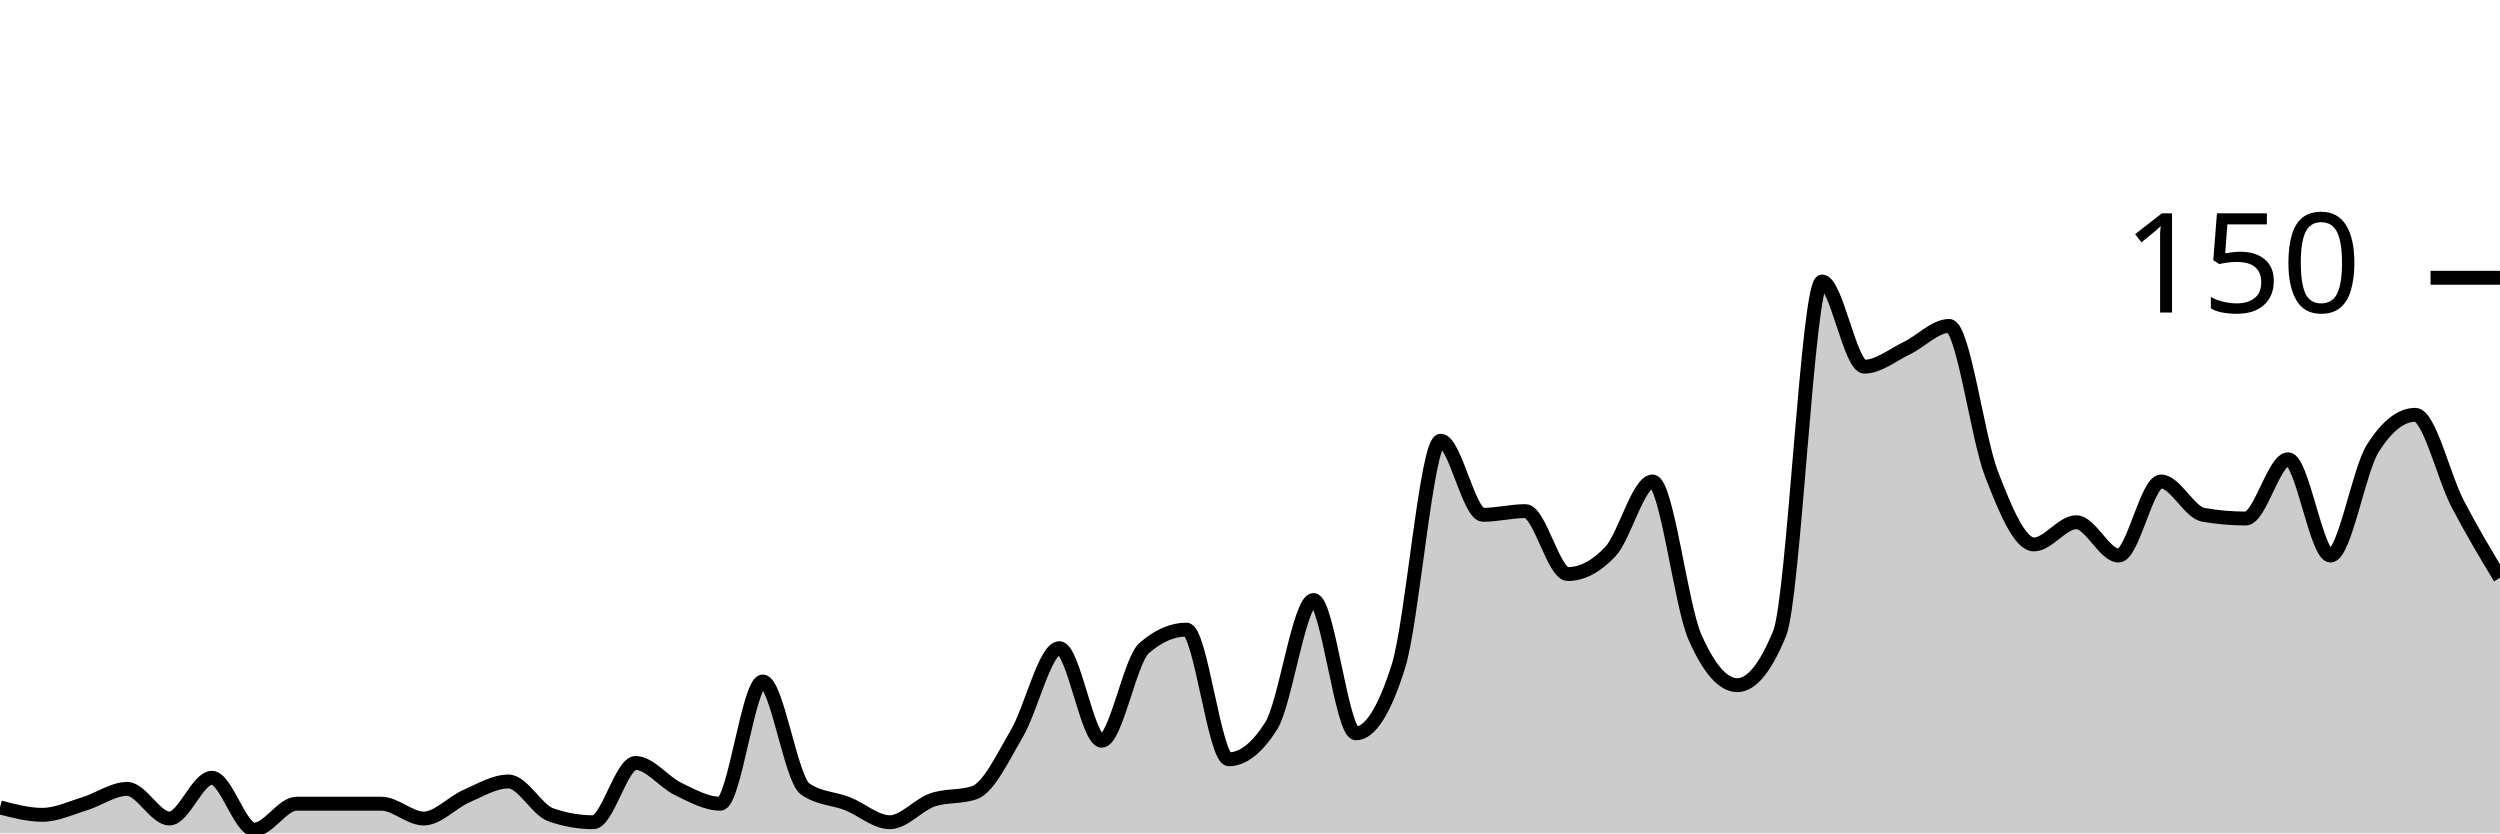
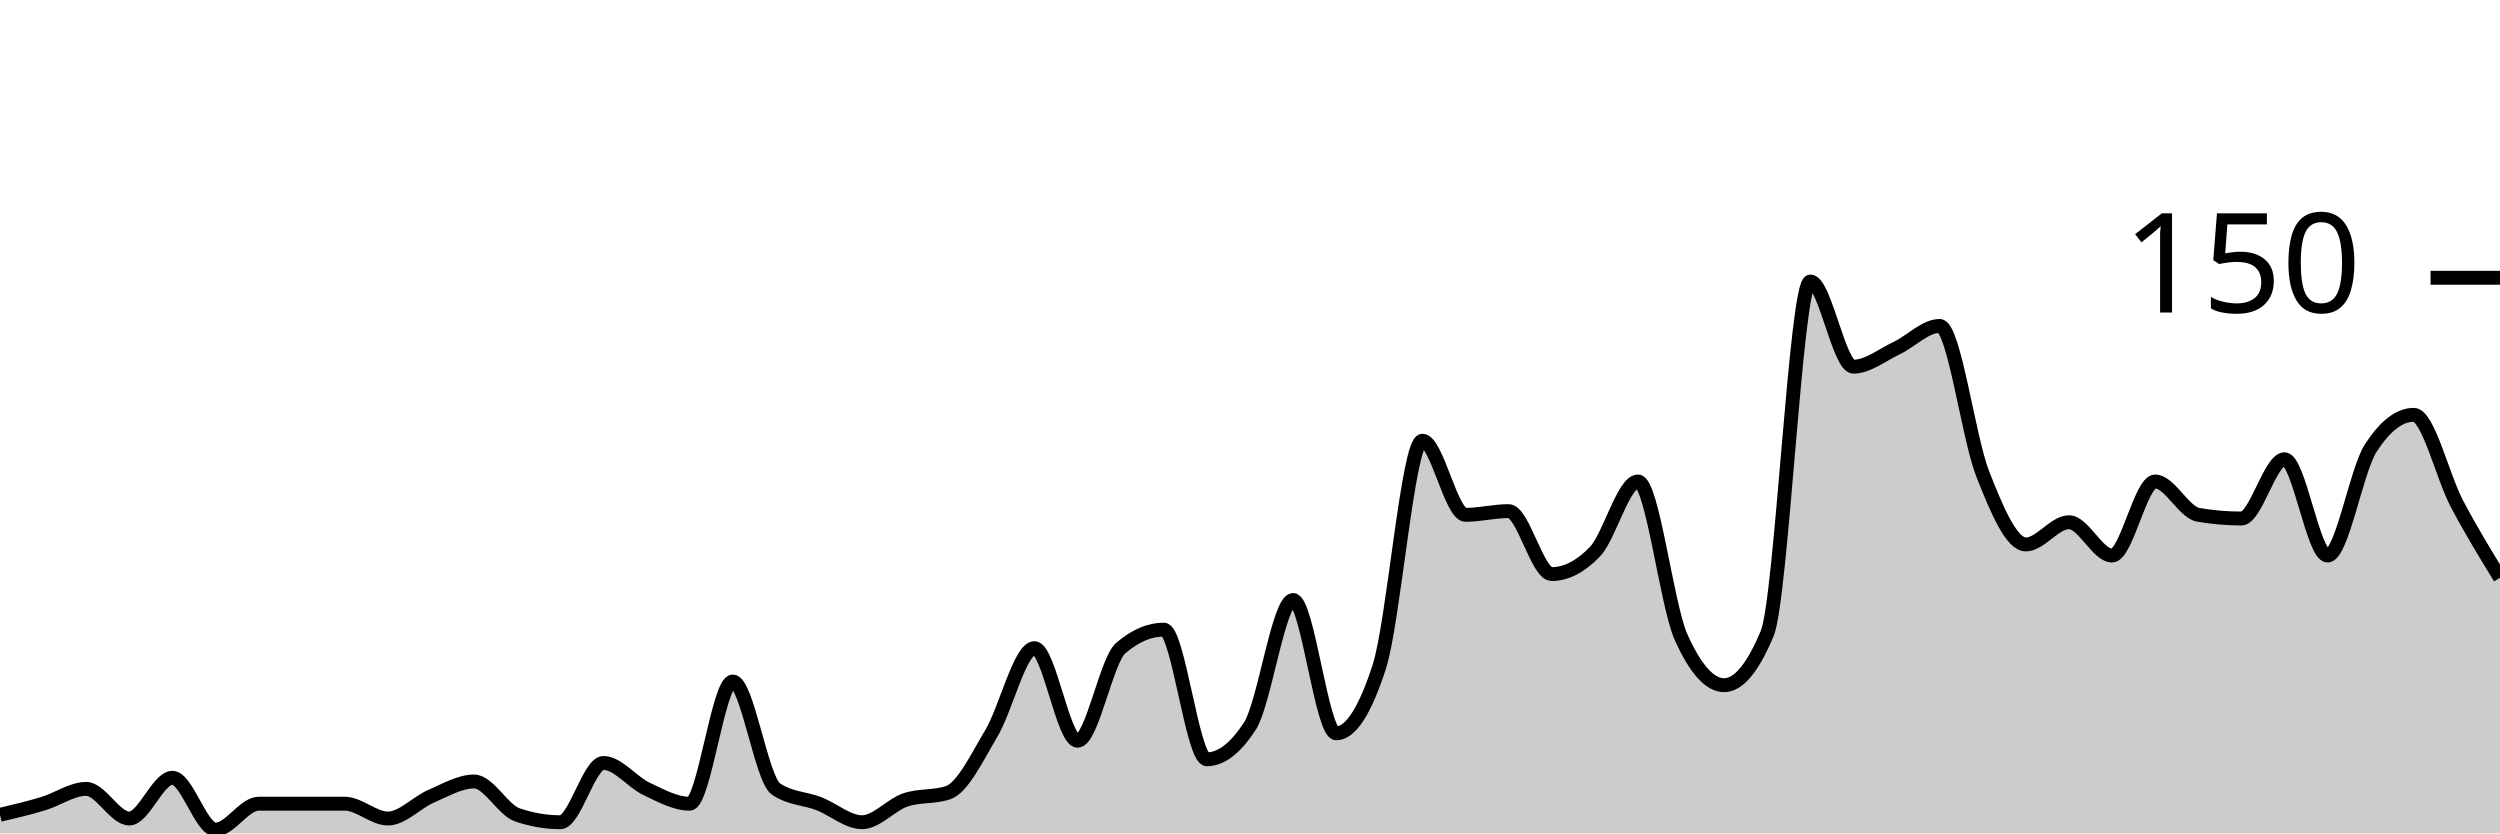
<svg xmlns="http://www.w3.org/2000/svg" viewBox="0 0 180 60">
  <g transform="translate(0,20)">
-     <path class="area" fill="rgba(0, 0, 0, 0.2)" d="M0,38.133C1.017,38.4,2.034,38.667,3.051,38.667C4.068,38.667,5.085,38.178,6.102,37.867C7.119,37.556,8.136,36.8,9.153,36.8C10.169,36.8,11.186,38.933,12.203,38.933C13.22,38.933,14.237,36,15.254,36C16.271,36,17.288,39.733,18.305,39.733C19.322,39.733,20.339,37.867,21.356,37.867C22.373,37.867,23.39,37.867,24.407,37.867C25.424,37.867,26.441,37.867,27.458,37.867C28.475,37.867,29.492,38.933,30.508,38.933C31.525,38.933,32.542,37.778,33.559,37.333C34.576,36.889,35.593,36.267,36.61,36.267C37.627,36.267,38.644,38.311,39.661,38.667C40.678,39.022,41.695,39.2,42.712,39.2C43.729,39.2,44.746,34.933,45.763,34.933C46.78,34.933,47.797,36.311,48.814,36.8C49.831,37.289,50.847,37.867,51.864,37.867C52.881,37.867,53.898,29.067,54.915,29.067C55.932,29.067,56.949,36.089,57.966,36.8C58.983,37.511,60,37.467,61.017,37.867C62.034,38.267,63.051,39.2,64.068,39.2C65.085,39.2,66.102,37.956,67.119,37.6C68.136,37.244,69.153,37.422,70.169,37.067C71.186,36.711,72.203,34.533,73.22,32.8C74.237,31.067,75.254,26.667,76.271,26.667C77.288,26.667,78.305,33.333,79.322,33.333C80.339,33.333,81.356,27.556,82.373,26.667C83.39,25.778,84.407,25.333,85.424,25.333C86.441,25.333,87.458,34.667,88.475,34.667C89.492,34.667,90.508,33.867,91.525,32.267C92.542,30.667,93.559,23.2,94.576,23.2C95.593,23.2,96.61,32.8,97.627,32.8C98.644,32.8,99.661,31.2,100.678,28C101.695,24.8,102.712,11.733,103.729,11.733C104.746,11.733,105.763,17.067,106.78,17.067C107.797,17.067,108.814,16.8,109.831,16.8C110.847,16.8,111.864,21.333,112.881,21.333C113.898,21.333,114.915,20.8,115.932,19.733C116.949,18.667,117.966,14.667,118.983,14.667C120,14.667,121.017,23.556,122.034,25.867C123.051,28.178,124.068,29.333,125.085,29.333C126.102,29.333,127.119,28.089,128.136,25.6C129.153,23.111,130.169,0.267,131.186,0.267C132.203,0.267,133.22,6.4,134.237,6.4C135.254,6.4,136.271,5.556,137.288,5.067C138.305,4.578,139.322,3.467,140.339,3.467C141.356,3.467,142.373,11.511,143.39,14.133C144.407,16.756,145.424,19.2,146.441,19.2C147.458,19.2,148.475,17.6,149.492,17.6C150.508,17.6,151.525,20,152.542,20C153.559,20,154.576,14.667,155.593,14.667C156.61,14.667,157.627,16.889,158.644,17.067C159.661,17.244,160.678,17.333,161.695,17.333C162.712,17.333,163.729,13.067,164.746,13.067C165.763,13.067,166.78,20,167.797,20C168.814,20,169.831,13.867,170.847,12.267C171.864,10.667,172.881,9.867,173.898,9.867C174.915,9.867,175.932,14.311,176.949,16.267C177.966,18.222,178.983,19.911,180,21.6L180,40C178.983,40,177.966,40,176.949,40C175.932,40,174.915,40,173.898,40C172.881,40,171.864,40,170.847,40C169.831,40,168.814,40,167.797,40C166.78,40,165.763,40,164.746,40C163.729,40,162.712,40,161.695,40C160.678,40,159.661,40,158.644,40C157.627,40,156.61,40,155.593,40C154.576,40,153.559,40,152.542,40C151.525,40,150.508,40,149.492,40C148.475,40,147.458,40,146.441,40C145.424,40,144.407,40,143.39,40C142.373,40,141.356,40,140.339,40C139.322,40,138.305,40,137.288,40C136.271,40,135.254,40,134.237,40C133.22,40,132.203,40,131.186,40C130.169,40,129.153,40,128.136,40C127.119,40,126.102,40,125.085,40C124.068,40,123.051,40,122.034,40C121.017,40,120,40,118.983,40C117.966,40,116.949,40,115.932,40C114.915,40,113.898,40,112.881,40C111.864,40,110.847,40,109.831,40C108.814,40,107.797,40,106.78,40C105.763,40,104.746,40,103.729,40C102.712,40,101.695,40,100.678,40C99.661,40,98.644,40,97.627,40C96.61,40,95.593,40,94.576,40C93.559,40,92.542,40,91.525,40C90.508,40,89.492,40,88.475,40C87.458,40,86.441,40,85.424,40C84.407,40,83.39,40,82.373,40C81.356,40,80.339,40,79.322,40C78.305,40,77.288,40,76.271,40C75.254,40,74.237,40,73.22,40C72.203,40,71.186,40,70.169,40C69.153,40,68.136,40,67.119,40C66.102,40,65.085,40,64.068,40C63.051,40,62.034,40,61.017,40C60,40,58.983,40,57.966,40C56.949,40,55.932,40,54.915,40C53.898,40,52.881,40,51.864,40C50.847,40,49.831,40,48.814,40C47.797,40,46.78,40,45.763,40C44.746,40,43.729,40,42.712,40C41.695,40,40.678,40,39.661,40C38.644,40,37.627,40,36.61,40C35.593,40,34.576,40,33.559,40C32.542,40,31.525,40,30.508,40C29.492,40,28.475,40,27.458,40C26.441,40,25.424,40,24.407,40C23.39,40,22.373,40,21.356,40C20.339,40,19.322,40,18.305,40C17.288,40,16.271,40,15.254,40C14.237,40,13.22,40,12.203,40C11.186,40,10.169,40,9.153,40C8.136,40,7.119,40,6.102,40C5.085,40,4.068,40,3.051,40C2.034,40,1.017,40,0,40Z" />
-     <path class="line" stroke="black" fill="none" d="M0,38.133C1.017,38.4,2.034,38.667,3.051,38.667C4.068,38.667,5.085,38.178,6.102,37.867C7.119,37.556,8.136,36.8,9.153,36.8C10.169,36.8,11.186,38.933,12.203,38.933C13.22,38.933,14.237,36,15.254,36C16.271,36,17.288,39.733,18.305,39.733C19.322,39.733,20.339,37.867,21.356,37.867C22.373,37.867,23.39,37.867,24.407,37.867C25.424,37.867,26.441,37.867,27.458,37.867C28.475,37.867,29.492,38.933,30.508,38.933C31.525,38.933,32.542,37.778,33.559,37.333C34.576,36.889,35.593,36.267,36.61,36.267C37.627,36.267,38.644,38.311,39.661,38.667C40.678,39.022,41.695,39.2,42.712,39.2C43.729,39.2,44.746,34.933,45.763,34.933C46.78,34.933,47.797,36.311,48.814,36.8C49.831,37.289,50.847,37.867,51.864,37.867C52.881,37.867,53.898,29.067,54.915,29.067C55.932,29.067,56.949,36.089,57.966,36.8C58.983,37.511,60,37.467,61.017,37.867C62.034,38.267,63.051,39.2,64.068,39.2C65.085,39.2,66.102,37.956,67.119,37.6C68.136,37.244,69.153,37.422,70.169,37.067C71.186,36.711,72.203,34.533,73.22,32.8C74.237,31.067,75.254,26.667,76.271,26.667C77.288,26.667,78.305,33.333,79.322,33.333C80.339,33.333,81.356,27.556,82.373,26.667C83.39,25.778,84.407,25.333,85.424,25.333C86.441,25.333,87.458,34.667,88.475,34.667C89.492,34.667,90.508,33.867,91.525,32.267C92.542,30.667,93.559,23.2,94.576,23.2C95.593,23.2,96.61,32.8,97.627,32.8C98.644,32.8,99.661,31.2,100.678,28C101.695,24.8,102.712,11.733,103.729,11.733C104.746,11.733,105.763,17.067,106.78,17.067C107.797,17.067,108.814,16.8,109.831,16.8C110.847,16.8,111.864,21.333,112.881,21.333C113.898,21.333,114.915,20.8,115.932,19.733C116.949,18.667,117.966,14.667,118.983,14.667C120,14.667,121.017,23.556,122.034,25.867C123.051,28.178,124.068,29.333,125.085,29.333C126.102,29.333,127.119,28.089,128.136,25.6C129.153,23.111,130.169,0.267,131.186,0.267C132.203,0.267,133.22,6.4,134.237,6.4C135.254,6.4,136.271,5.556,137.288,5.067C138.305,4.578,139.322,3.467,140.339,3.467C141.356,3.467,142.373,11.511,143.39,14.133C144.407,16.756,145.424,19.2,146.441,19.2C147.458,19.2,148.475,17.6,149.492,17.6C150.508,17.6,151.525,20,152.542,20C153.559,20,154.576,14.667,155.593,14.667C156.61,14.667,157.627,16.889,158.644,17.067C159.661,17.244,160.678,17.333,161.695,17.333C162.712,17.333,163.729,13.067,164.746,13.067C165.763,13.067,166.78,20,167.797,20C168.814,20,169.831,13.867,170.847,12.267C171.864,10.667,172.881,9.867,173.898,9.867C174.915,9.867,175.932,14.311,176.949,16.267C177.966,18.222,178.983,19.911,180,21.6" />
+     <path class="area" fill="rgba(0, 0, 0, 0.2)" d="M0,38.667C1.034,38.422,2.069,38.178,3.103,37.867C4.138,37.556,5.172,36.8,6.207,36.8C7.241,36.8,8.276,38.933,9.31,38.933C10.345,38.933,11.379,36,12.414,36C13.448,36,14.483,39.733,15.517,39.733C16.552,39.733,17.586,37.867,18.621,37.867C19.655,37.867,20.69,37.867,21.724,37.867C22.759,37.867,23.793,37.867,24.828,37.867C25.862,37.867,26.897,38.933,27.931,38.933C28.966,38.933,30,37.778,31.034,37.333C32.069,36.889,33.103,36.267,34.138,36.267C35.172,36.267,36.207,38.311,37.241,38.667C38.276,39.022,39.31,39.2,40.345,39.2C41.379,39.2,42.414,34.933,43.448,34.933C44.483,34.933,45.517,36.311,46.552,36.8C47.586,37.289,48.621,37.867,49.655,37.867C50.69,37.867,51.724,29.067,52.759,29.067C53.793,29.067,54.828,36.089,55.862,36.8C56.897,37.511,57.931,37.467,58.966,37.867C60,38.267,61.034,39.2,62.069,39.2C63.103,39.2,64.138,37.956,65.172,37.6C66.207,37.244,67.241,37.422,68.276,37.067C69.31,36.711,70.345,34.533,71.379,32.8C72.414,31.067,73.448,26.667,74.483,26.667C75.517,26.667,76.552,33.333,77.586,33.333C78.621,33.333,79.655,27.556,80.69,26.667C81.724,25.778,82.759,25.333,83.793,25.333C84.828,25.333,85.862,34.667,86.897,34.667C87.931,34.667,88.966,33.867,90,32.267C91.034,30.667,92.069,23.2,93.103,23.2C94.138,23.2,95.172,32.8,96.207,32.8C97.241,32.8,98.276,31.2,99.31,28C100.345,24.8,101.379,11.733,102.414,11.733C103.448,11.733,104.483,17.067,105.517,17.067C106.552,17.067,107.586,16.8,108.621,16.8C109.655,16.8,110.69,21.333,111.724,21.333C112.759,21.333,113.793,20.8,114.828,19.733C115.862,18.667,116.897,14.667,117.931,14.667C118.966,14.667,120,23.556,121.034,25.867C122.069,28.178,123.103,29.333,124.138,29.333C125.172,29.333,126.207,28.089,127.241,25.6C128.276,23.111,129.31,0.267,130.345,0.267C131.379,0.267,132.414,6.4,133.448,6.4C134.483,6.4,135.517,5.556,136.552,5.067C137.586,4.578,138.621,3.467,139.655,3.467C140.69,3.467,141.724,11.511,142.759,14.133C143.793,16.756,144.828,19.2,145.862,19.2C146.897,19.2,147.931,17.6,148.966,17.6C150,17.6,151.034,20,152.069,20C153.103,20,154.138,14.667,155.172,14.667C156.207,14.667,157.241,16.889,158.276,17.067C159.31,17.244,160.345,17.333,161.379,17.333C162.414,17.333,163.448,13.067,164.483,13.067C165.517,13.067,166.552,20,167.586,20C168.621,20,169.655,13.867,170.69,12.267C171.724,10.667,172.759,9.867,173.793,9.867C174.828,9.867,175.862,14.311,176.897,16.267C177.931,18.222,178.966,19.911,180,21.6L180,40C178.966,40,177.931,40,176.897,40C175.862,40,174.828,40,173.793,40C172.759,40,171.724,40,170.69,40C169.655,40,168.621,40,167.586,40C166.552,40,165.517,40,164.483,40C163.448,40,162.414,40,161.379,40C160.345,40,159.31,40,158.276,40C157.241,40,156.207,40,155.172,40C154.138,40,153.103,40,152.069,40C151.034,40,150,40,148.966,40C147.931,40,146.897,40,145.862,40C144.828,40,143.793,40,142.759,40C141.724,40,140.69,40,139.655,40C138.621,40,137.586,40,136.552,40C135.517,40,134.483,40,133.448,40C132.414,40,131.379,40,130.345,40C129.31,40,128.276,40,127.241,40C126.207,40,125.172,40,124.138,40C123.103,40,122.069,40,121.034,40C120,40,118.966,40,117.931,40C116.897,40,115.862,40,114.828,40C113.793,40,112.759,40,111.724,40C110.69,40,109.655,40,108.621,40C107.586,40,106.552,40,105.517,40C104.483,40,103.448,40,102.414,40C101.379,40,100.345,40,99.31,40C98.276,40,97.241,40,96.207,40C95.172,40,94.138,40,93.103,40C92.069,40,91.034,40,90,40C88.966,40,87.931,40,86.897,40C85.862,40,84.828,40,83.793,40C82.759,40,81.724,40,80.69,40C79.655,40,78.621,40,77.586,40C76.552,40,75.517,40,74.483,40C73.448,40,72.414,40,71.379,40C70.345,40,69.31,40,68.276,40C67.241,40,66.207,40,65.172,40C64.138,40,63.103,40,62.069,40C61.034,40,60,40,58.966,40C57.931,40,56.897,40,55.862,40C54.828,40,53.793,40,52.759,40C51.724,40,50.69,40,49.655,40C48.621,40,47.586,40,46.552,40C45.517,40,44.483,40,43.448,40C42.414,40,41.379,40,40.345,40C39.31,40,38.276,40,37.241,40C36.207,40,35.172,40,34.138,40C33.103,40,32.069,40,31.034,40C30,40,28.966,40,27.931,40C26.897,40,25.862,40,24.828,40C23.793,40,22.759,40,21.724,40C20.69,40,19.655,40,18.621,40C17.586,40,16.552,40,15.517,40C14.483,40,13.448,40,12.414,40C11.379,40,10.345,40,9.31,40C8.276,40,7.241,40,6.207,40C5.172,40,4.138,40,3.103,40C2.069,40,1.034,40,0,40Z" />
+     <path class="line" stroke="black" fill="none" d="M0,38.667C1.034,38.422,2.069,38.178,3.103,37.867C4.138,37.556,5.172,36.8,6.207,36.8C7.241,36.8,8.276,38.933,9.31,38.933C10.345,38.933,11.379,36,12.414,36C13.448,36,14.483,39.733,15.517,39.733C16.552,39.733,17.586,37.867,18.621,37.867C19.655,37.867,20.69,37.867,21.724,37.867C22.759,37.867,23.793,37.867,24.828,37.867C25.862,37.867,26.897,38.933,27.931,38.933C28.966,38.933,30,37.778,31.034,37.333C32.069,36.889,33.103,36.267,34.138,36.267C35.172,36.267,36.207,38.311,37.241,38.667C38.276,39.022,39.31,39.2,40.345,39.2C41.379,39.2,42.414,34.933,43.448,34.933C44.483,34.933,45.517,36.311,46.552,36.8C47.586,37.289,48.621,37.867,49.655,37.867C50.69,37.867,51.724,29.067,52.759,29.067C53.793,29.067,54.828,36.089,55.862,36.8C56.897,37.511,57.931,37.467,58.966,37.867C60,38.267,61.034,39.2,62.069,39.2C63.103,39.2,64.138,37.956,65.172,37.6C66.207,37.244,67.241,37.422,68.276,37.067C69.31,36.711,70.345,34.533,71.379,32.8C72.414,31.067,73.448,26.667,74.483,26.667C75.517,26.667,76.552,33.333,77.586,33.333C78.621,33.333,79.655,27.556,80.69,26.667C81.724,25.778,82.759,25.333,83.793,25.333C84.828,25.333,85.862,34.667,86.897,34.667C87.931,34.667,88.966,33.867,90,32.267C91.034,30.667,92.069,23.2,93.103,23.2C94.138,23.2,95.172,32.8,96.207,32.8C97.241,32.8,98.276,31.2,99.31,28C100.345,24.8,101.379,11.733,102.414,11.733C103.448,11.733,104.483,17.067,105.517,17.067C106.552,17.067,107.586,16.8,108.621,16.8C109.655,16.8,110.69,21.333,111.724,21.333C112.759,21.333,113.793,20.8,114.828,19.733C115.862,18.667,116.897,14.667,117.931,14.667C118.966,14.667,120,23.556,121.034,25.867C122.069,28.178,123.103,29.333,124.138,29.333C125.172,29.333,126.207,28.089,127.241,25.6C128.276,23.111,129.31,0.267,130.345,0.267C131.379,0.267,132.414,6.4,133.448,6.4C134.483,6.4,135.517,5.556,136.552,5.067C137.586,4.578,138.621,3.467,139.655,3.467C140.69,3.467,141.724,11.511,142.759,14.133C143.793,16.756,144.828,19.2,145.862,19.2C146.897,19.2,147.931,17.6,148.966,17.6C150,17.6,151.034,20,152.069,20C153.103,20,154.138,14.667,155.172,14.667C156.207,14.667,157.241,16.889,158.276,17.067C159.31,17.244,160.345,17.333,161.379,17.333C162.414,17.333,163.448,13.067,164.483,13.067C165.517,13.067,166.552,20,167.586,20C168.621,20,169.655,13.867,170.69,12.267C171.724,10.667,172.759,9.867,173.793,9.867C174.828,9.867,175.862,14.311,176.897,16.267C177.931,18.222,178.966,19.911,180,21.6" />
    <path class="axis-ceiling" stroke-width="1" stroke="black" fill="none" d="M175,0L180,0" />
    <text class="axis-ceiling-label" font-family="sans-serif" text-anchor="end" font-size="10px" x="170" y="2.5">150</text>
  </g>
</svg>
